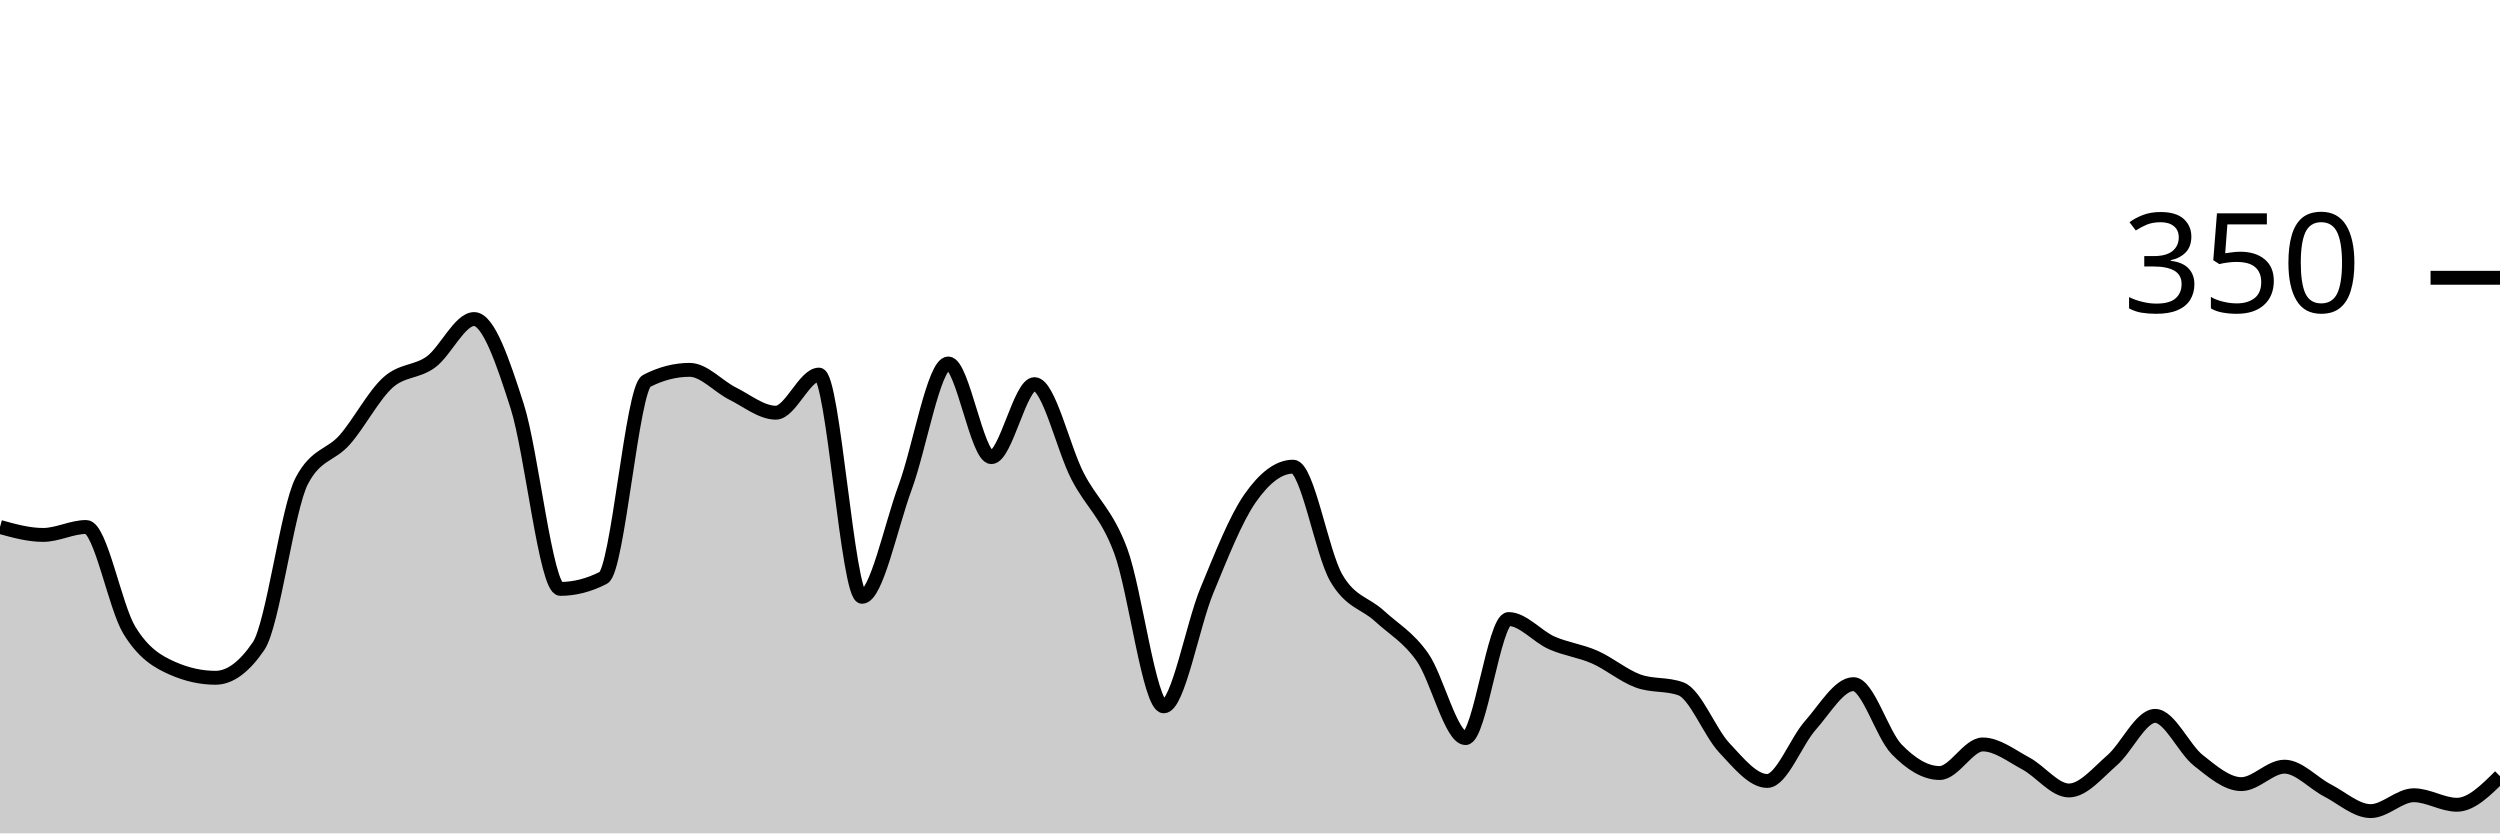
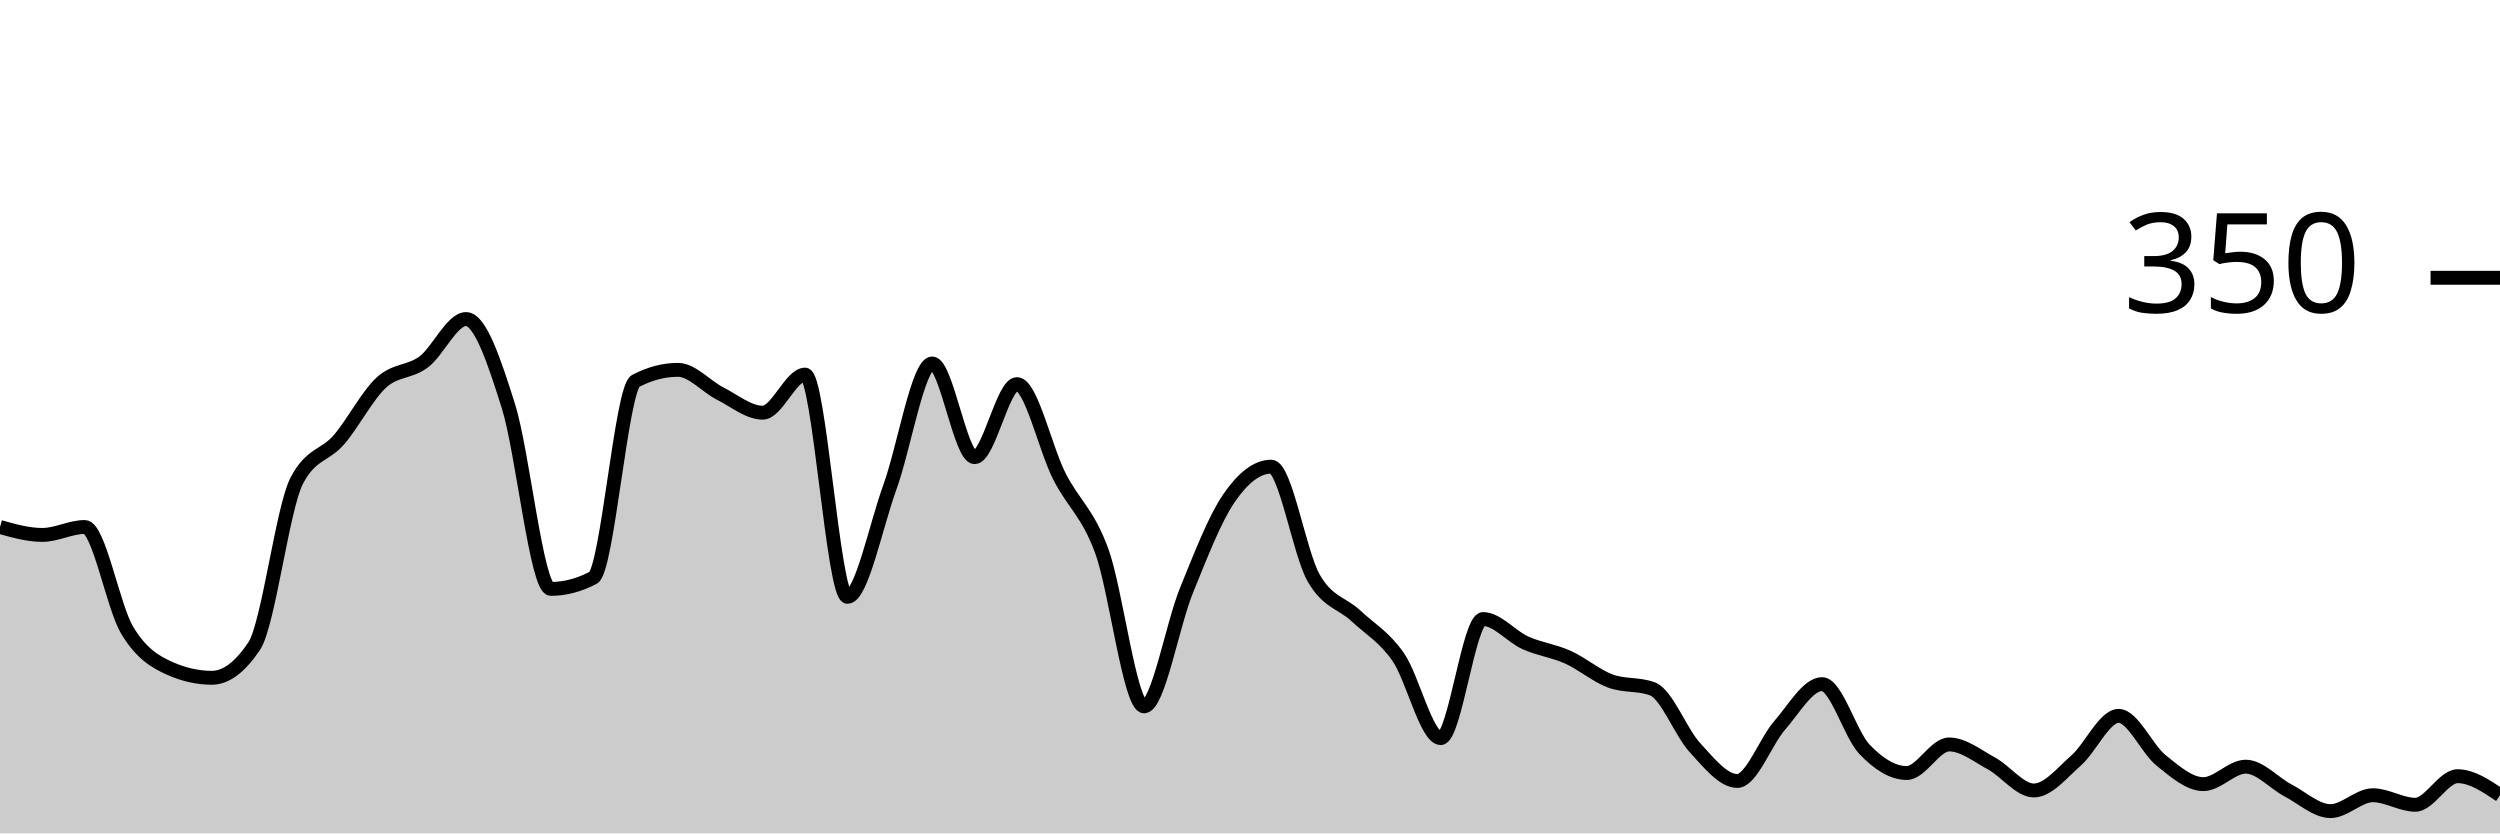
<svg xmlns="http://www.w3.org/2000/svg" viewBox="0 0 180 60">
  <g transform="translate(0,20)">
-     <path class="area" fill="rgba(0, 0, 0, 0.2)" d="M0,17.943C1.034,18.229,2.069,18.514,3.103,18.514C4.138,18.514,5.172,17.943,6.207,17.943C7.241,17.943,8.276,23.676,9.31,25.371C10.345,27.067,11.379,27.657,12.414,28.114C13.448,28.571,14.483,28.8,15.517,28.8C16.552,28.8,17.586,28.038,18.621,26.514C19.655,24.99,20.69,16.61,21.724,14.629C22.759,12.648,23.793,12.838,24.828,11.657C25.862,10.476,26.897,8.476,27.931,7.543C28.966,6.61,30,6.819,31.034,6.057C32.069,5.295,33.103,2.971,34.138,2.971C35.172,2.971,36.207,6.019,37.241,9.257C38.276,12.495,39.31,22.4,40.345,22.4C41.379,22.4,42.414,22.133,43.448,21.6C44.483,21.067,45.517,7.962,46.552,7.429C47.586,6.895,48.621,6.629,49.655,6.629C50.69,6.629,51.724,7.829,52.759,8.343C53.793,8.857,54.828,9.714,55.862,9.714C56.897,9.714,57.931,6.971,58.966,6.971C60,6.971,61.034,22.971,62.069,22.971C63.103,22.971,64.138,17.886,65.172,15.086C66.207,12.286,67.241,6.171,68.276,6.171C69.31,6.171,70.345,12.914,71.379,12.914C72.414,12.914,73.448,7.657,74.483,7.657C75.517,7.657,76.552,12.286,77.586,14.286C78.621,16.286,79.655,16.895,80.69,19.657C81.724,22.419,82.759,30.857,83.793,30.857C84.828,30.857,85.862,25.01,86.897,22.514C87.931,20.019,88.966,17.371,90,15.886C91.034,14.4,92.069,13.6,93.103,13.6C94.138,13.6,95.172,19.81,96.207,21.6C97.241,23.39,98.276,23.39,99.31,24.343C100.345,25.295,101.379,25.848,102.414,27.314C103.448,28.781,104.483,33.143,105.517,33.143C106.552,33.143,107.586,24.571,108.621,24.571C109.655,24.571,110.69,25.829,111.724,26.286C112.759,26.743,113.793,26.857,114.828,27.314C115.862,27.771,116.897,28.648,117.931,29.029C118.966,29.41,120,29.219,121.034,29.6C122.069,29.981,123.103,32.724,124.138,33.829C125.172,34.933,126.207,36.229,127.241,36.229C128.276,36.229,129.31,33.39,130.345,32.229C131.379,31.067,132.414,29.257,133.448,29.257C134.483,29.257,135.517,32.876,136.552,33.943C137.586,35.01,138.621,35.657,139.655,35.657C140.69,35.657,141.724,33.6,142.759,33.6C143.793,33.6,144.828,34.419,145.862,34.971C146.897,35.524,147.931,36.914,148.966,36.914C150,36.914,151.034,35.638,152.069,34.743C153.103,33.848,154.138,31.543,155.172,31.543C156.207,31.543,157.241,33.924,158.276,34.743C159.31,35.562,160.345,36.457,161.379,36.457C162.414,36.457,163.448,35.2,164.483,35.2C165.517,35.2,166.552,36.381,167.586,36.914C168.621,37.448,169.655,38.4,170.69,38.4C171.724,38.4,172.759,37.257,173.793,37.257C174.828,37.257,175.862,37.943,176.897,37.943C177.931,37.943,178.966,36.914,180,35.886L180,40C178.966,40,177.931,40,176.897,40C175.862,40,174.828,40,173.793,40C172.759,40,171.724,40,170.69,40C169.655,40,168.621,40,167.586,40C166.552,40,165.517,40,164.483,40C163.448,40,162.414,40,161.379,40C160.345,40,159.31,40,158.276,40C157.241,40,156.207,40,155.172,40C154.138,40,153.103,40,152.069,40C151.034,40,150,40,148.966,40C147.931,40,146.897,40,145.862,40C144.828,40,143.793,40,142.759,40C141.724,40,140.69,40,139.655,40C138.621,40,137.586,40,136.552,40C135.517,40,134.483,40,133.448,40C132.414,40,131.379,40,130.345,40C129.31,40,128.276,40,127.241,40C126.207,40,125.172,40,124.138,40C123.103,40,122.069,40,121.034,40C120,40,118.966,40,117.931,40C116.897,40,115.862,40,114.828,40C113.793,40,112.759,40,111.724,40C110.69,40,109.655,40,108.621,40C107.586,40,106.552,40,105.517,40C104.483,40,103.448,40,102.414,40C101.379,40,100.345,40,99.31,40C98.276,40,97.241,40,96.207,40C95.172,40,94.138,40,93.103,40C92.069,40,91.034,40,90,40C88.966,40,87.931,40,86.897,40C85.862,40,84.828,40,83.793,40C82.759,40,81.724,40,80.69,40C79.655,40,78.621,40,77.586,40C76.552,40,75.517,40,74.483,40C73.448,40,72.414,40,71.379,40C70.345,40,69.31,40,68.276,40C67.241,40,66.207,40,65.172,40C64.138,40,63.103,40,62.069,40C61.034,40,60,40,58.966,40C57.931,40,56.897,40,55.862,40C54.828,40,53.793,40,52.759,40C51.724,40,50.69,40,49.655,40C48.621,40,47.586,40,46.552,40C45.517,40,44.483,40,43.448,40C42.414,40,41.379,40,40.345,40C39.31,40,38.276,40,37.241,40C36.207,40,35.172,40,34.138,40C33.103,40,32.069,40,31.034,40C30,40,28.966,40,27.931,40C26.897,40,25.862,40,24.828,40C23.793,40,22.759,40,21.724,40C20.69,40,19.655,40,18.621,40C17.586,40,16.552,40,15.517,40C14.483,40,13.448,40,12.414,40C11.379,40,10.345,40,9.31,40C8.276,40,7.241,40,6.207,40C5.172,40,4.138,40,3.103,40C2.069,40,1.034,40,0,40Z" />
-     <path class="line" stroke="black" fill="none" d="M0,17.943C1.034,18.229,2.069,18.514,3.103,18.514C4.138,18.514,5.172,17.943,6.207,17.943C7.241,17.943,8.276,23.676,9.31,25.371C10.345,27.067,11.379,27.657,12.414,28.114C13.448,28.571,14.483,28.8,15.517,28.8C16.552,28.8,17.586,28.038,18.621,26.514C19.655,24.99,20.69,16.61,21.724,14.629C22.759,12.648,23.793,12.838,24.828,11.657C25.862,10.476,26.897,8.476,27.931,7.543C28.966,6.61,30,6.819,31.034,6.057C32.069,5.295,33.103,2.971,34.138,2.971C35.172,2.971,36.207,6.019,37.241,9.257C38.276,12.495,39.31,22.4,40.345,22.4C41.379,22.4,42.414,22.133,43.448,21.6C44.483,21.067,45.517,7.962,46.552,7.429C47.586,6.895,48.621,6.629,49.655,6.629C50.69,6.629,51.724,7.829,52.759,8.343C53.793,8.857,54.828,9.714,55.862,9.714C56.897,9.714,57.931,6.971,58.966,6.971C60,6.971,61.034,22.971,62.069,22.971C63.103,22.971,64.138,17.886,65.172,15.086C66.207,12.286,67.241,6.171,68.276,6.171C69.31,6.171,70.345,12.914,71.379,12.914C72.414,12.914,73.448,7.657,74.483,7.657C75.517,7.657,76.552,12.286,77.586,14.286C78.621,16.286,79.655,16.895,80.69,19.657C81.724,22.419,82.759,30.857,83.793,30.857C84.828,30.857,85.862,25.01,86.897,22.514C87.931,20.019,88.966,17.371,90,15.886C91.034,14.4,92.069,13.6,93.103,13.6C94.138,13.6,95.172,19.81,96.207,21.6C97.241,23.39,98.276,23.39,99.31,24.343C100.345,25.295,101.379,25.848,102.414,27.314C103.448,28.781,104.483,33.143,105.517,33.143C106.552,33.143,107.586,24.571,108.621,24.571C109.655,24.571,110.69,25.829,111.724,26.286C112.759,26.743,113.793,26.857,114.828,27.314C115.862,27.771,116.897,28.648,117.931,29.029C118.966,29.41,120,29.219,121.034,29.6C122.069,29.981,123.103,32.724,124.138,33.829C125.172,34.933,126.207,36.229,127.241,36.229C128.276,36.229,129.31,33.39,130.345,32.229C131.379,31.067,132.414,29.257,133.448,29.257C134.483,29.257,135.517,32.876,136.552,33.943C137.586,35.01,138.621,35.657,139.655,35.657C140.69,35.657,141.724,33.6,142.759,33.6C143.793,33.6,144.828,34.419,145.862,34.971C146.897,35.524,147.931,36.914,148.966,36.914C150,36.914,151.034,35.638,152.069,34.743C153.103,33.848,154.138,31.543,155.172,31.543C156.207,31.543,157.241,33.924,158.276,34.743C159.31,35.562,160.345,36.457,161.379,36.457C162.414,36.457,163.448,35.2,164.483,35.2C165.517,35.2,166.552,36.381,167.586,36.914C168.621,37.448,169.655,38.4,170.69,38.4C171.724,38.4,172.759,37.257,173.793,37.257C174.828,37.257,175.862,37.943,176.897,37.943C177.931,37.943,178.966,36.914,180,35.886" />
+     <path class="area" fill="rgba(0, 0, 0, 0.2)" d="M0,17.943C1.017,18.229,2.034,18.514,3.051,18.514C4.068,18.514,5.085,17.943,6.102,17.943C7.119,17.943,8.136,23.676,9.153,25.371C10.169,27.067,11.186,27.657,12.203,28.114C13.22,28.571,14.237,28.8,15.254,28.8C16.271,28.8,17.288,28.038,18.305,26.514C19.322,24.99,20.339,16.61,21.356,14.629C22.373,12.648,23.39,12.838,24.407,11.657C25.424,10.476,26.441,8.476,27.458,7.543C28.475,6.61,29.492,6.819,30.508,6.057C31.525,5.295,32.542,2.971,33.559,2.971C34.576,2.971,35.593,6.019,36.61,9.257C37.627,12.495,38.644,22.4,39.661,22.4C40.678,22.4,41.695,22.133,42.712,21.6C43.729,21.067,44.746,7.962,45.763,7.429C46.78,6.895,47.797,6.629,48.814,6.629C49.831,6.629,50.847,7.829,51.864,8.343C52.881,8.857,53.898,9.714,54.915,9.714C55.932,9.714,56.949,6.971,57.966,6.971C58.983,6.971,60,22.971,61.017,22.971C62.034,22.971,63.051,17.886,64.068,15.086C65.085,12.286,66.102,6.171,67.119,6.171C68.136,6.171,69.153,12.914,70.169,12.914C71.186,12.914,72.203,7.657,73.22,7.657C74.237,7.657,75.254,12.286,76.271,14.286C77.288,16.286,78.305,16.895,79.322,19.657C80.339,22.419,81.356,30.857,82.373,30.857C83.39,30.857,84.407,25.01,85.424,22.514C86.441,20.019,87.458,17.371,88.475,15.886C89.492,14.4,90.508,13.6,91.525,13.6C92.542,13.6,93.559,19.81,94.576,21.6C95.593,23.39,96.61,23.39,97.627,24.343C98.644,25.295,99.661,25.848,100.678,27.314C101.695,28.781,102.712,33.143,103.729,33.143C104.746,33.143,105.763,24.571,106.78,24.571C107.797,24.571,108.814,25.829,109.831,26.286C110.847,26.743,111.864,26.857,112.881,27.314C113.898,27.771,114.915,28.648,115.932,29.029C116.949,29.41,117.966,29.219,118.983,29.6C120,29.981,121.017,32.724,122.034,33.829C123.051,34.933,124.068,36.229,125.085,36.229C126.102,36.229,127.119,33.39,128.136,32.229C129.153,31.067,130.169,29.257,131.186,29.257C132.203,29.257,133.22,32.876,134.237,33.943C135.254,35.01,136.271,35.657,137.288,35.657C138.305,35.657,139.322,33.6,140.339,33.6C141.356,33.6,142.373,34.419,143.39,34.971C144.407,35.524,145.424,36.914,146.441,36.914C147.458,36.914,148.475,35.638,149.492,34.743C150.508,33.848,151.525,31.543,152.542,31.543C153.559,31.543,154.576,33.924,155.593,34.743C156.61,35.562,157.627,36.457,158.644,36.457C159.661,36.457,160.678,35.2,161.695,35.2C162.712,35.2,163.729,36.381,164.746,36.914C165.763,37.448,166.78,38.4,167.797,38.4C168.814,38.4,169.831,37.257,170.847,37.257C171.864,37.257,172.881,37.943,173.898,37.943C174.915,37.943,175.932,35.886,176.949,35.886C177.966,35.886,178.983,36.571,180,37.257L180,40C178.983,40,177.966,40,176.949,40C175.932,40,174.915,40,173.898,40C172.881,40,171.864,40,170.847,40C169.831,40,168.814,40,167.797,40C166.78,40,165.763,40,164.746,40C163.729,40,162.712,40,161.695,40C160.678,40,159.661,40,158.644,40C157.627,40,156.61,40,155.593,40C154.576,40,153.559,40,152.542,40C151.525,40,150.508,40,149.492,40C148.475,40,147.458,40,146.441,40C145.424,40,144.407,40,143.39,40C142.373,40,141.356,40,140.339,40C139.322,40,138.305,40,137.288,40C136.271,40,135.254,40,134.237,40C133.22,40,132.203,40,131.186,40C130.169,40,129.153,40,128.136,40C127.119,40,126.102,40,125.085,40C124.068,40,123.051,40,122.034,40C121.017,40,120,40,118.983,40C117.966,40,116.949,40,115.932,40C114.915,40,113.898,40,112.881,40C111.864,40,110.847,40,109.831,40C108.814,40,107.797,40,106.78,40C105.763,40,104.746,40,103.729,40C102.712,40,101.695,40,100.678,40C99.661,40,98.644,40,97.627,40C96.61,40,95.593,40,94.576,40C93.559,40,92.542,40,91.525,40C90.508,40,89.492,40,88.475,40C87.458,40,86.441,40,85.424,40C84.407,40,83.39,40,82.373,40C81.356,40,80.339,40,79.322,40C78.305,40,77.288,40,76.271,40C75.254,40,74.237,40,73.22,40C72.203,40,71.186,40,70.169,40C69.153,40,68.136,40,67.119,40C66.102,40,65.085,40,64.068,40C63.051,40,62.034,40,61.017,40C60,40,58.983,40,57.966,40C56.949,40,55.932,40,54.915,40C53.898,40,52.881,40,51.864,40C50.847,40,49.831,40,48.814,40C47.797,40,46.78,40,45.763,40C44.746,40,43.729,40,42.712,40C41.695,40,40.678,40,39.661,40C38.644,40,37.627,40,36.61,40C35.593,40,34.576,40,33.559,40C32.542,40,31.525,40,30.508,40C29.492,40,28.475,40,27.458,40C26.441,40,25.424,40,24.407,40C23.39,40,22.373,40,21.356,40C20.339,40,19.322,40,18.305,40C17.288,40,16.271,40,15.254,40C14.237,40,13.22,40,12.203,40C11.186,40,10.169,40,9.153,40C8.136,40,7.119,40,6.102,40C5.085,40,4.068,40,3.051,40C2.034,40,1.017,40,0,40Z" />
+     <path class="line" stroke="black" fill="none" d="M0,17.943C1.017,18.229,2.034,18.514,3.051,18.514C4.068,18.514,5.085,17.943,6.102,17.943C7.119,17.943,8.136,23.676,9.153,25.371C10.169,27.067,11.186,27.657,12.203,28.114C13.22,28.571,14.237,28.8,15.254,28.8C16.271,28.8,17.288,28.038,18.305,26.514C19.322,24.99,20.339,16.61,21.356,14.629C22.373,12.648,23.39,12.838,24.407,11.657C25.424,10.476,26.441,8.476,27.458,7.543C28.475,6.61,29.492,6.819,30.508,6.057C31.525,5.295,32.542,2.971,33.559,2.971C34.576,2.971,35.593,6.019,36.61,9.257C37.627,12.495,38.644,22.4,39.661,22.4C40.678,22.4,41.695,22.133,42.712,21.6C43.729,21.067,44.746,7.962,45.763,7.429C46.78,6.895,47.797,6.629,48.814,6.629C49.831,6.629,50.847,7.829,51.864,8.343C52.881,8.857,53.898,9.714,54.915,9.714C55.932,9.714,56.949,6.971,57.966,6.971C58.983,6.971,60,22.971,61.017,22.971C62.034,22.971,63.051,17.886,64.068,15.086C65.085,12.286,66.102,6.171,67.119,6.171C68.136,6.171,69.153,12.914,70.169,12.914C71.186,12.914,72.203,7.657,73.22,7.657C74.237,7.657,75.254,12.286,76.271,14.286C77.288,16.286,78.305,16.895,79.322,19.657C80.339,22.419,81.356,30.857,82.373,30.857C83.39,30.857,84.407,25.01,85.424,22.514C86.441,20.019,87.458,17.371,88.475,15.886C89.492,14.4,90.508,13.6,91.525,13.6C92.542,13.6,93.559,19.81,94.576,21.6C95.593,23.39,96.61,23.39,97.627,24.343C98.644,25.295,99.661,25.848,100.678,27.314C101.695,28.781,102.712,33.143,103.729,33.143C104.746,33.143,105.763,24.571,106.78,24.571C107.797,24.571,108.814,25.829,109.831,26.286C110.847,26.743,111.864,26.857,112.881,27.314C113.898,27.771,114.915,28.648,115.932,29.029C116.949,29.41,117.966,29.219,118.983,29.6C120,29.981,121.017,32.724,122.034,33.829C123.051,34.933,124.068,36.229,125.085,36.229C126.102,36.229,127.119,33.39,128.136,32.229C129.153,31.067,130.169,29.257,131.186,29.257C132.203,29.257,133.22,32.876,134.237,33.943C135.254,35.01,136.271,35.657,137.288,35.657C138.305,35.657,139.322,33.6,140.339,33.6C141.356,33.6,142.373,34.419,143.39,34.971C144.407,35.524,145.424,36.914,146.441,36.914C147.458,36.914,148.475,35.638,149.492,34.743C150.508,33.848,151.525,31.543,152.542,31.543C153.559,31.543,154.576,33.924,155.593,34.743C156.61,35.562,157.627,36.457,158.644,36.457C159.661,36.457,160.678,35.2,161.695,35.2C162.712,35.2,163.729,36.381,164.746,36.914C165.763,37.448,166.78,38.4,167.797,38.4C168.814,38.4,169.831,37.257,170.847,37.257C171.864,37.257,172.881,37.943,173.898,37.943C174.915,37.943,175.932,35.886,176.949,35.886C177.966,35.886,178.983,36.571,180,37.257" />
    <path class="axis-ceiling" stroke-width="1" stroke="black" fill="none" d="M175,0L180,0" />
    <text class="axis-ceiling-label" font-family="sans-serif" text-anchor="end" font-size="10px" x="170" y="2.5">350</text>
  </g>
</svg>
